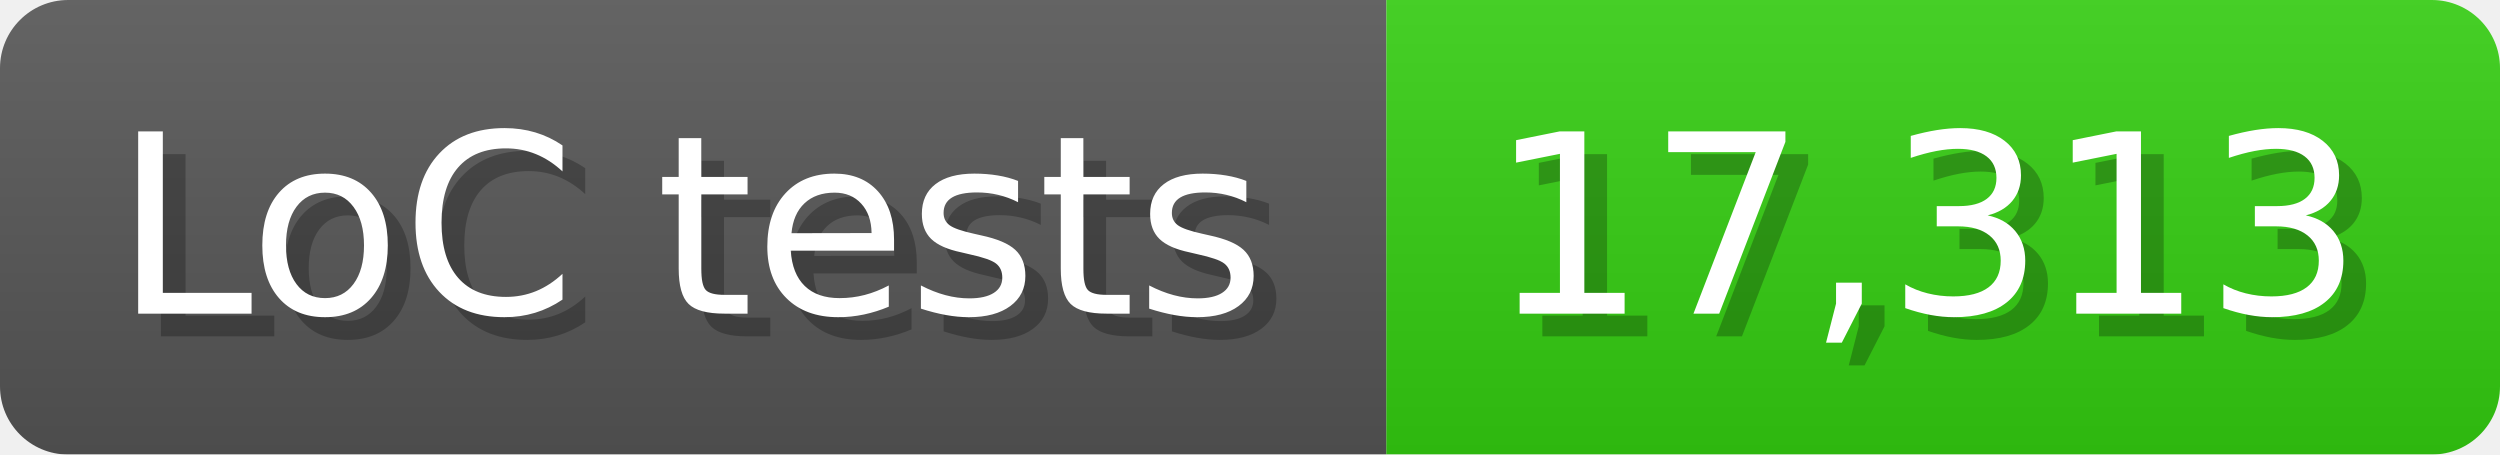
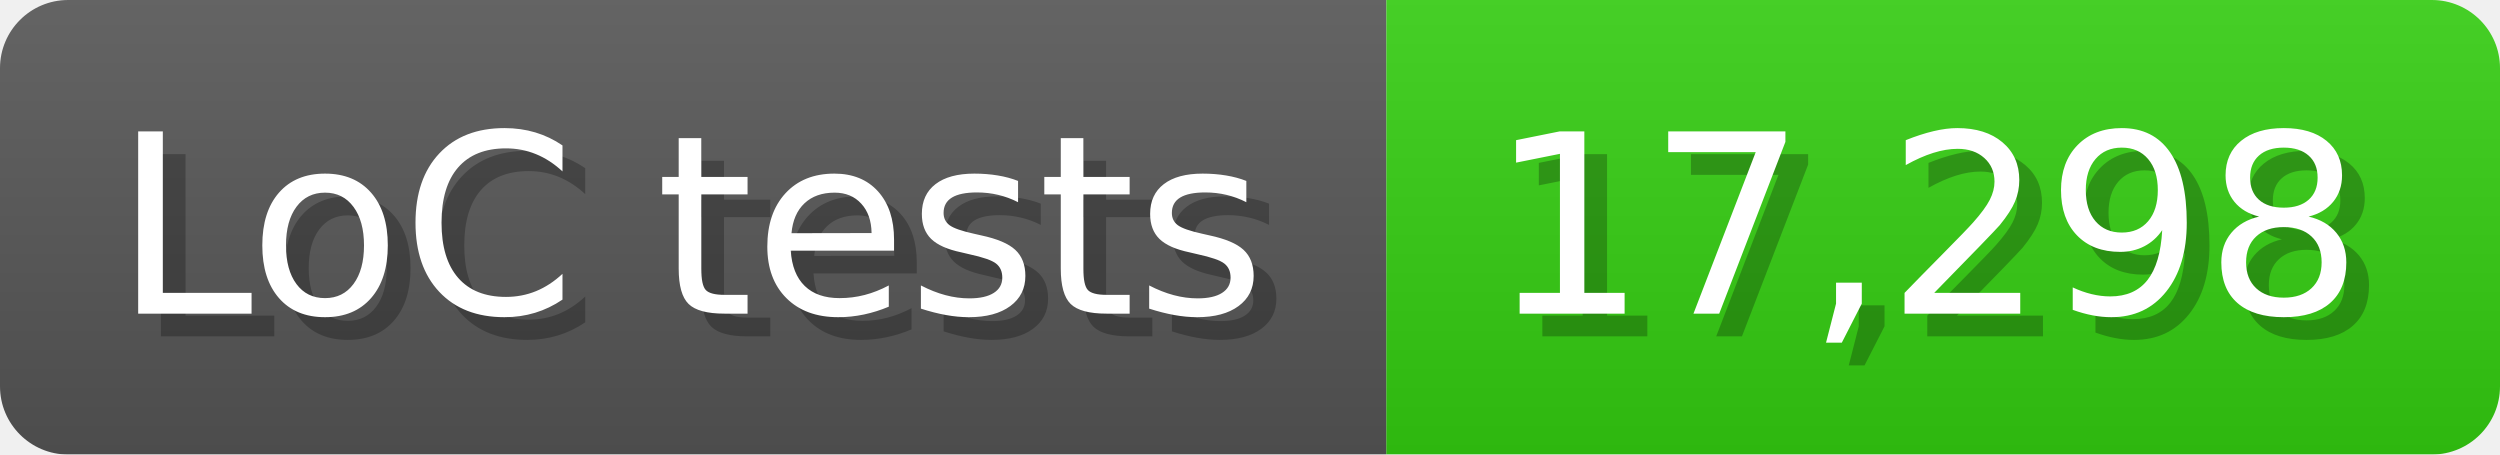
<svg xmlns="http://www.w3.org/2000/svg" width="110" height="20" viewBox="0 0 1100 200">
  <linearGradient id="a" x2="0" y2="100%">
    <stop offset="0" stop-opacity=".1" stop-color="#EEE" />
    <stop offset="1" stop-opacity=".1" />
  </linearGradient>
  <mask id="m">
    <rect width="1100" height="200" rx="30" fill="#FFF" />
  </mask>
  <g mask="url(#m)">
    <rect width="610" height="200" fill="#555" />
    <rect width="490" height="200" fill="#3C1" x="610" />
    <rect width="1100" height="200" fill="url(#a)" />
  </g>
  <g fill="#fff" text-anchor="start" font-family="Verdana,DejaVu Sans,sans-serif" font-size="110">
    <text x="60" y="148" textLength="510" fill="#000" opacity="0.25">LoC tests</text>
    <text x="50" y="138" textLength="510">LoC tests</text>
-     <text x="665" y="148" textLength="390" fill="#000" opacity="0.25">17,313</text>
-     <text x="655" y="138" textLength="390">17,313</text>
+     <text x="665" y="148" textLength="390" fill="#000" opacity="0.25">17,298</text>
+     <text x="655" y="138" textLength="390">17,298</text>
  </g>
</svg>
